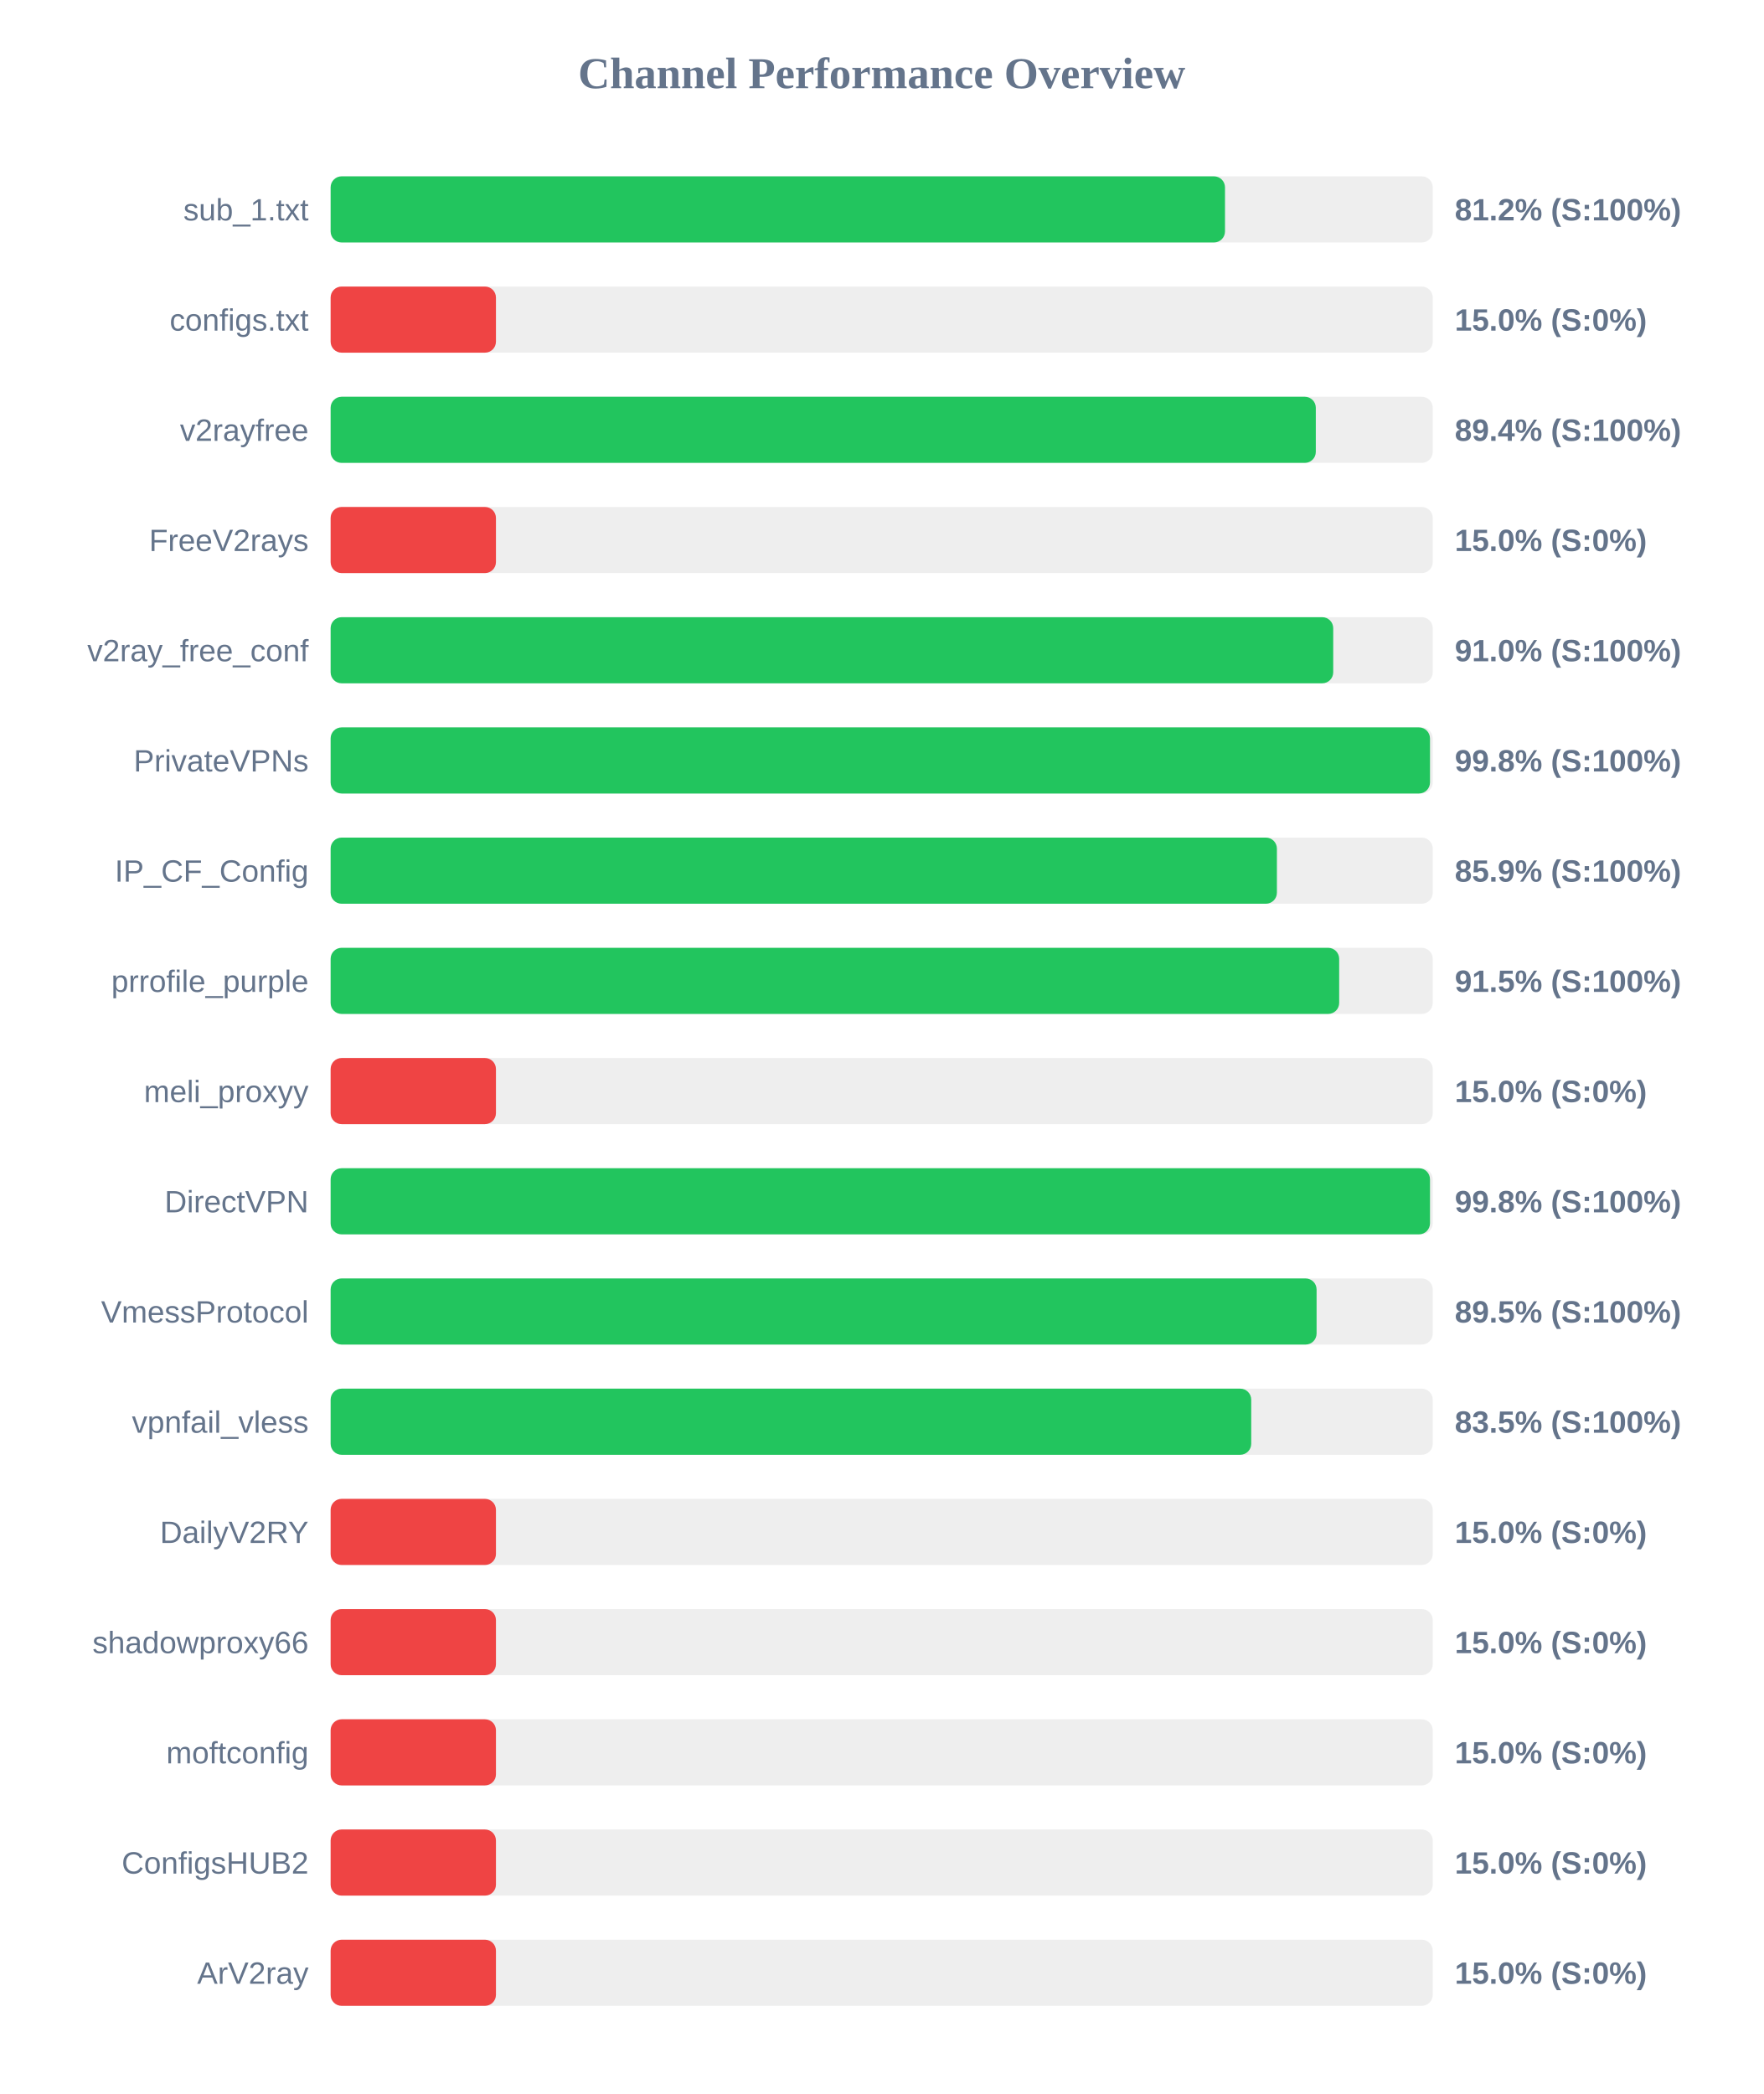
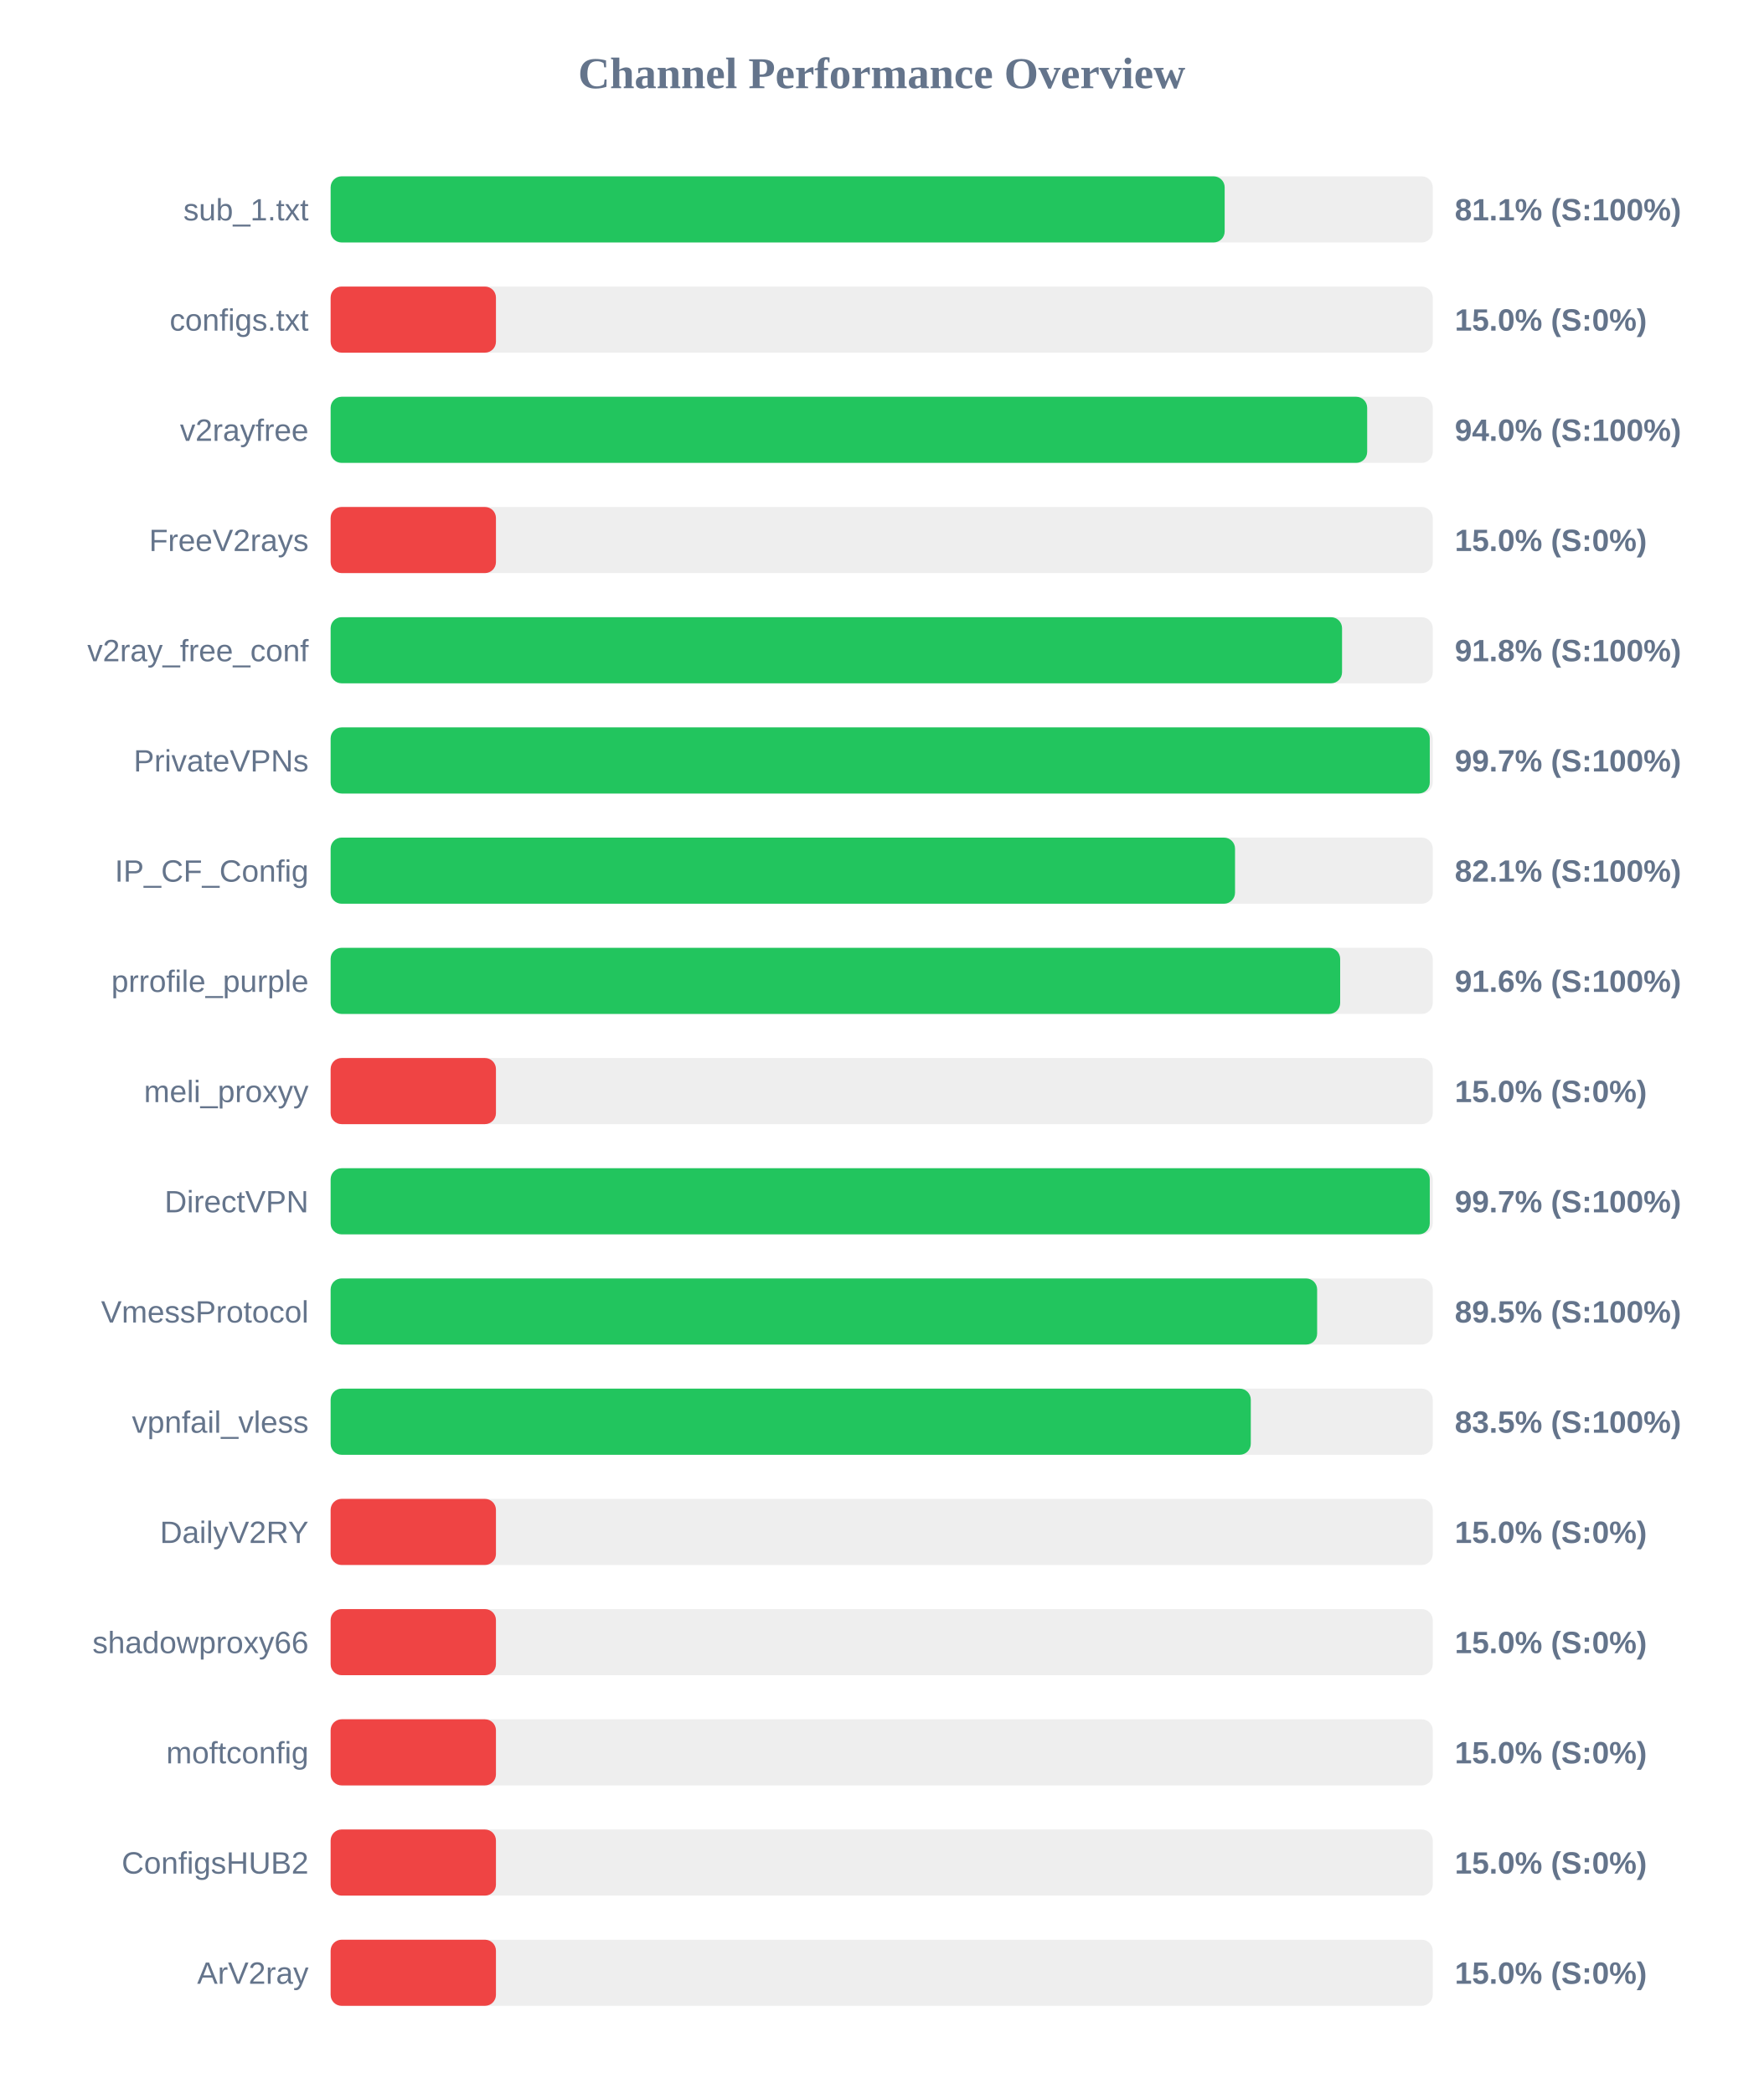
<svg xmlns="http://www.w3.org/2000/svg" width="800" height="950" version="1.1">
  <style>
        .row { font: 14px Arial; fill: #64748b; }
        .score { font: bold 14px Arial; fill: #64748b; }
    </style>
  <text x="400" y="40" text-anchor="middle" font-size="20px" font-weight="bold" fill="#64748b">Channel Performance Overview</text>
  <rect x="150" y="80" width="500" height="30" fill="#eee" rx="5" />
-   <rect x="150" y="80" width="405.75" height="30" fill="#22c55e" rx="5" />
+   <rect x="150" y="80" width="405.6" height="30" fill="#22c55e" rx="5" />
  <text x="140" y="100" text-anchor="end" class="row">sub_1.txt</text>
-   <text x="660" y="100" text-anchor="start" class="score">81.2% (S:100%)</text>
+   <text x="660" y="100" text-anchor="start" class="score">81.1% (S:100%)</text>
  <rect x="150" y="130" width="500" height="30" fill="#eee" rx="5" />
  <rect x="150" y="130" width="75.0" height="30" fill="#ef4444" rx="5" />
  <text x="140" y="150" text-anchor="end" class="row">configs.txt</text>
  <text x="660" y="150" text-anchor="start" class="score">15.0% (S:0%)</text>
  <rect x="150" y="180" width="500" height="30" fill="#eee" rx="5" />
-   <rect x="150" y="180" width="446.95" height="30" fill="#22c55e" rx="5" />
+   <rect x="150" y="180" width="470.25" height="30" fill="#22c55e" rx="5" />
  <text x="140" y="200" text-anchor="end" class="row">v2rayfree</text>
-   <text x="660" y="200" text-anchor="start" class="score">89.4% (S:100%)</text>
+   <text x="660" y="200" text-anchor="start" class="score">94.0% (S:100%)</text>
  <rect x="150" y="230" width="500" height="30" fill="#eee" rx="5" />
  <rect x="150" y="230" width="75.0" height="30" fill="#ef4444" rx="5" />
  <text x="140" y="250" text-anchor="end" class="row">FreeV2rays</text>
  <text x="660" y="250" text-anchor="start" class="score">15.0% (S:0%)</text>
  <rect x="150" y="280" width="500" height="30" fill="#eee" rx="5" />
-   <rect x="150" y="280" width="454.85" height="30" fill="#22c55e" rx="5" />
+   <rect x="150" y="280" width="458.85" height="30" fill="#22c55e" rx="5" />
  <text x="140" y="300" text-anchor="end" class="row">v2ray_free_conf</text>
-   <text x="660" y="300" text-anchor="start" class="score">91.0% (S:100%)</text>
+   <text x="660" y="300" text-anchor="start" class="score">91.8% (S:100%)</text>
  <rect x="150" y="330" width="500" height="30" fill="#eee" rx="5" />
-   <rect x="150" y="330" width="498.75" height="30" fill="#22c55e" rx="5" />
+   <rect x="150" y="330" width="498.65" height="30" fill="#22c55e" rx="5" />
  <text x="140" y="350" text-anchor="end" class="row">PrivateVPNs</text>
-   <text x="660" y="350" text-anchor="start" class="score">99.8% (S:100%)</text>
+   <text x="660" y="350" text-anchor="start" class="score">99.7% (S:100%)</text>
  <rect x="150" y="380" width="500" height="30" fill="#eee" rx="5" />
-   <rect x="150" y="380" width="429.3" height="30" fill="#22c55e" rx="5" />
+   <rect x="150" y="380" width="410.3" height="30" fill="#22c55e" rx="5" />
  <text x="140" y="400" text-anchor="end" class="row">IP_CF_Config</text>
-   <text x="660" y="400" text-anchor="start" class="score">85.9% (S:100%)</text>
+   <text x="660" y="400" text-anchor="start" class="score">82.1% (S:100%)</text>
  <rect x="150" y="430" width="500" height="30" fill="#eee" rx="5" />
-   <rect x="150" y="430" width="457.55" height="30" fill="#22c55e" rx="5" />
+   <rect x="150" y="430" width="458.0" height="30" fill="#22c55e" rx="5" />
  <text x="140" y="450" text-anchor="end" class="row">prrofile_purple</text>
-   <text x="660" y="450" text-anchor="start" class="score">91.5% (S:100%)</text>
+   <text x="660" y="450" text-anchor="start" class="score">91.6% (S:100%)</text>
  <rect x="150" y="480" width="500" height="30" fill="#eee" rx="5" />
  <rect x="150" y="480" width="75.0" height="30" fill="#ef4444" rx="5" />
  <text x="140" y="500" text-anchor="end" class="row">meli_proxyy</text>
  <text x="660" y="500" text-anchor="start" class="score">15.0% (S:0%)</text>
  <rect x="150" y="530" width="500" height="30" fill="#eee" rx="5" />
-   <rect x="150" y="530" width="498.75" height="30" fill="#22c55e" rx="5" />
+   <rect x="150" y="530" width="498.65" height="30" fill="#22c55e" rx="5" />
  <text x="140" y="550" text-anchor="end" class="row">DirectVPN</text>
-   <text x="660" y="550" text-anchor="start" class="score">99.8% (S:100%)</text>
+   <text x="660" y="550" text-anchor="start" class="score">99.7% (S:100%)</text>
  <rect x="150" y="580" width="500" height="30" fill="#eee" rx="5" />
-   <rect x="150" y="580" width="447.3" height="30" fill="#22c55e" rx="5" />
+   <rect x="150" y="580" width="447.55" height="30" fill="#22c55e" rx="5" />
  <text x="140" y="600" text-anchor="end" class="row">VmessProtocol</text>
  <text x="660" y="600" text-anchor="start" class="score">89.5% (S:100%)</text>
  <rect x="150" y="630" width="500" height="30" fill="#eee" rx="5" />
-   <rect x="150" y="630" width="417.65" height="30" fill="#22c55e" rx="5" />
+   <rect x="150" y="630" width="417.45" height="30" fill="#22c55e" rx="5" />
  <text x="140" y="650" text-anchor="end" class="row">vpnfail_vless</text>
  <text x="660" y="650" text-anchor="start" class="score">83.5% (S:100%)</text>
  <rect x="150" y="680" width="500" height="30" fill="#eee" rx="5" />
  <rect x="150" y="680" width="75.0" height="30" fill="#ef4444" rx="5" />
  <text x="140" y="700" text-anchor="end" class="row">DailyV2RY</text>
  <text x="660" y="700" text-anchor="start" class="score">15.0% (S:0%)</text>
  <rect x="150" y="730" width="500" height="30" fill="#eee" rx="5" />
  <rect x="150" y="730" width="75.0" height="30" fill="#ef4444" rx="5" />
  <text x="140" y="750" text-anchor="end" class="row">shadowproxy66</text>
  <text x="660" y="750" text-anchor="start" class="score">15.0% (S:0%)</text>
  <rect x="150" y="780" width="500" height="30" fill="#eee" rx="5" />
  <rect x="150" y="780" width="75.0" height="30" fill="#ef4444" rx="5" />
  <text x="140" y="800" text-anchor="end" class="row">moftconfig</text>
  <text x="660" y="800" text-anchor="start" class="score">15.0% (S:0%)</text>
  <rect x="150" y="830" width="500" height="30" fill="#eee" rx="5" />
  <rect x="150" y="830" width="75.0" height="30" fill="#ef4444" rx="5" />
  <text x="140" y="850" text-anchor="end" class="row">ConfigsHUB2</text>
  <text x="660" y="850" text-anchor="start" class="score">15.0% (S:0%)</text>
  <rect x="150" y="880" width="500" height="30" fill="#eee" rx="5" />
  <rect x="150" y="880" width="75.0" height="30" fill="#ef4444" rx="5" />
  <text x="140" y="900" text-anchor="end" class="row">ArV2ray</text>
  <text x="660" y="900" text-anchor="start" class="score">15.0% (S:0%)</text>
</svg>
